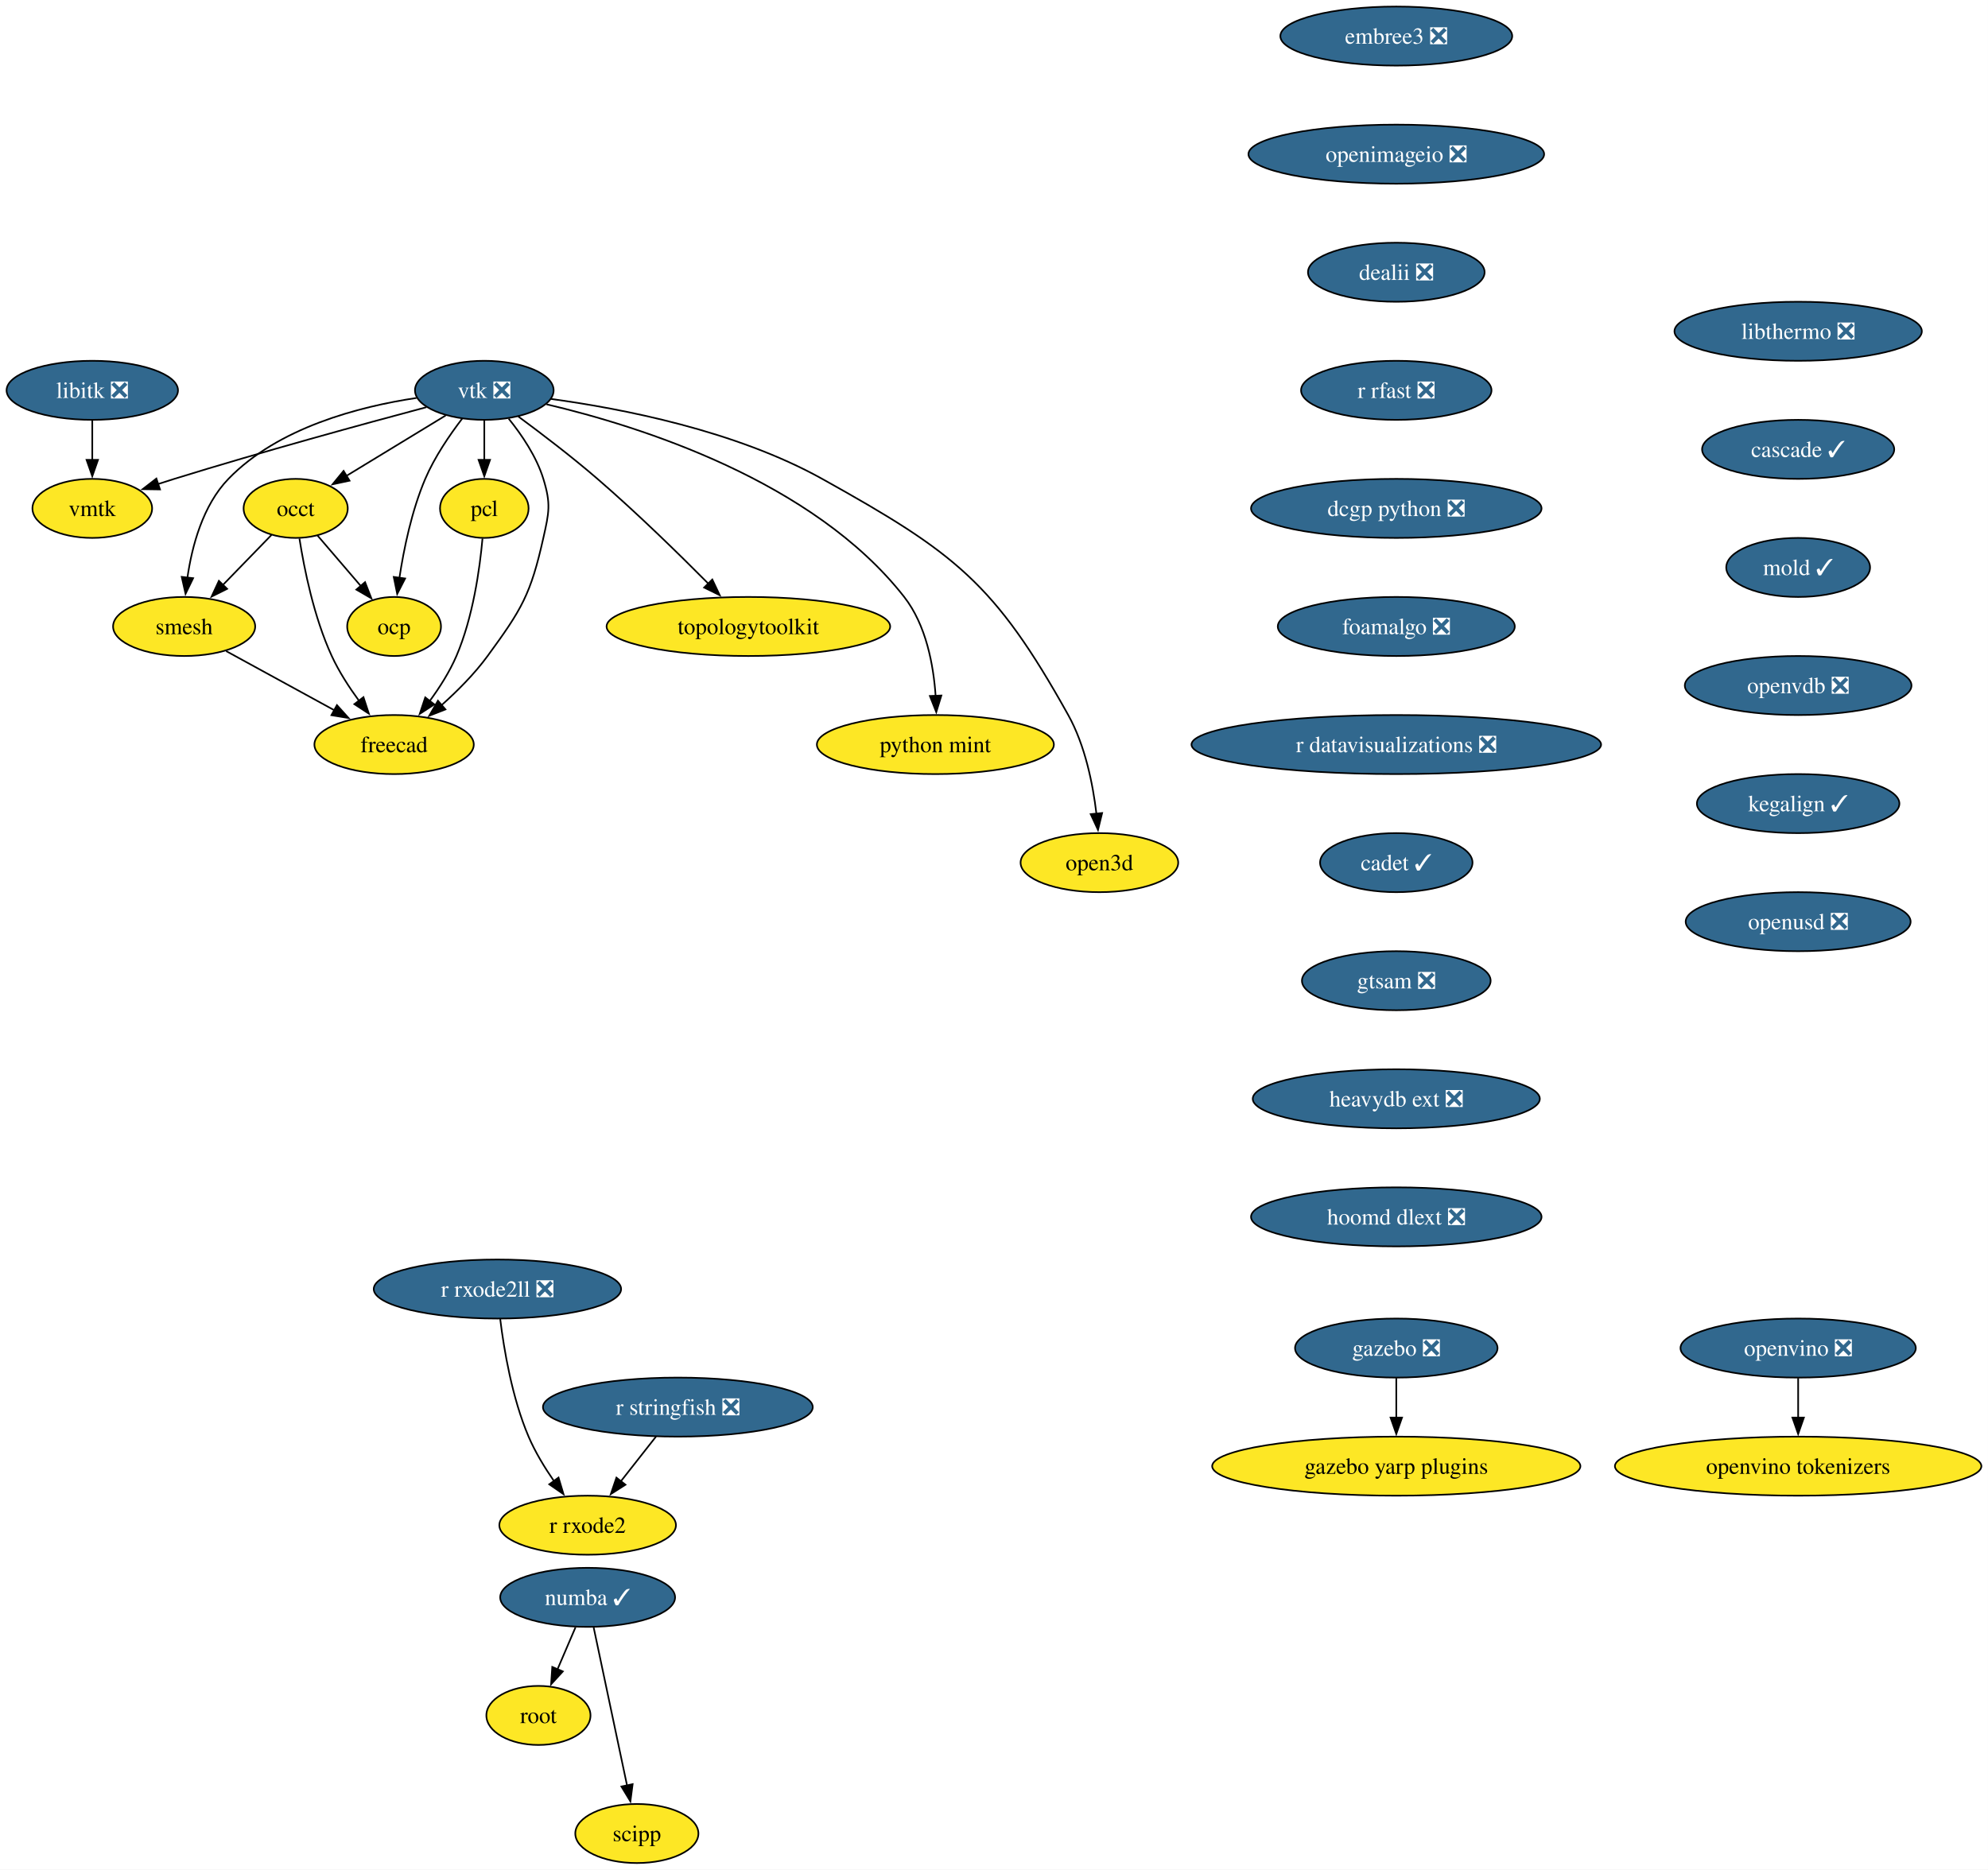
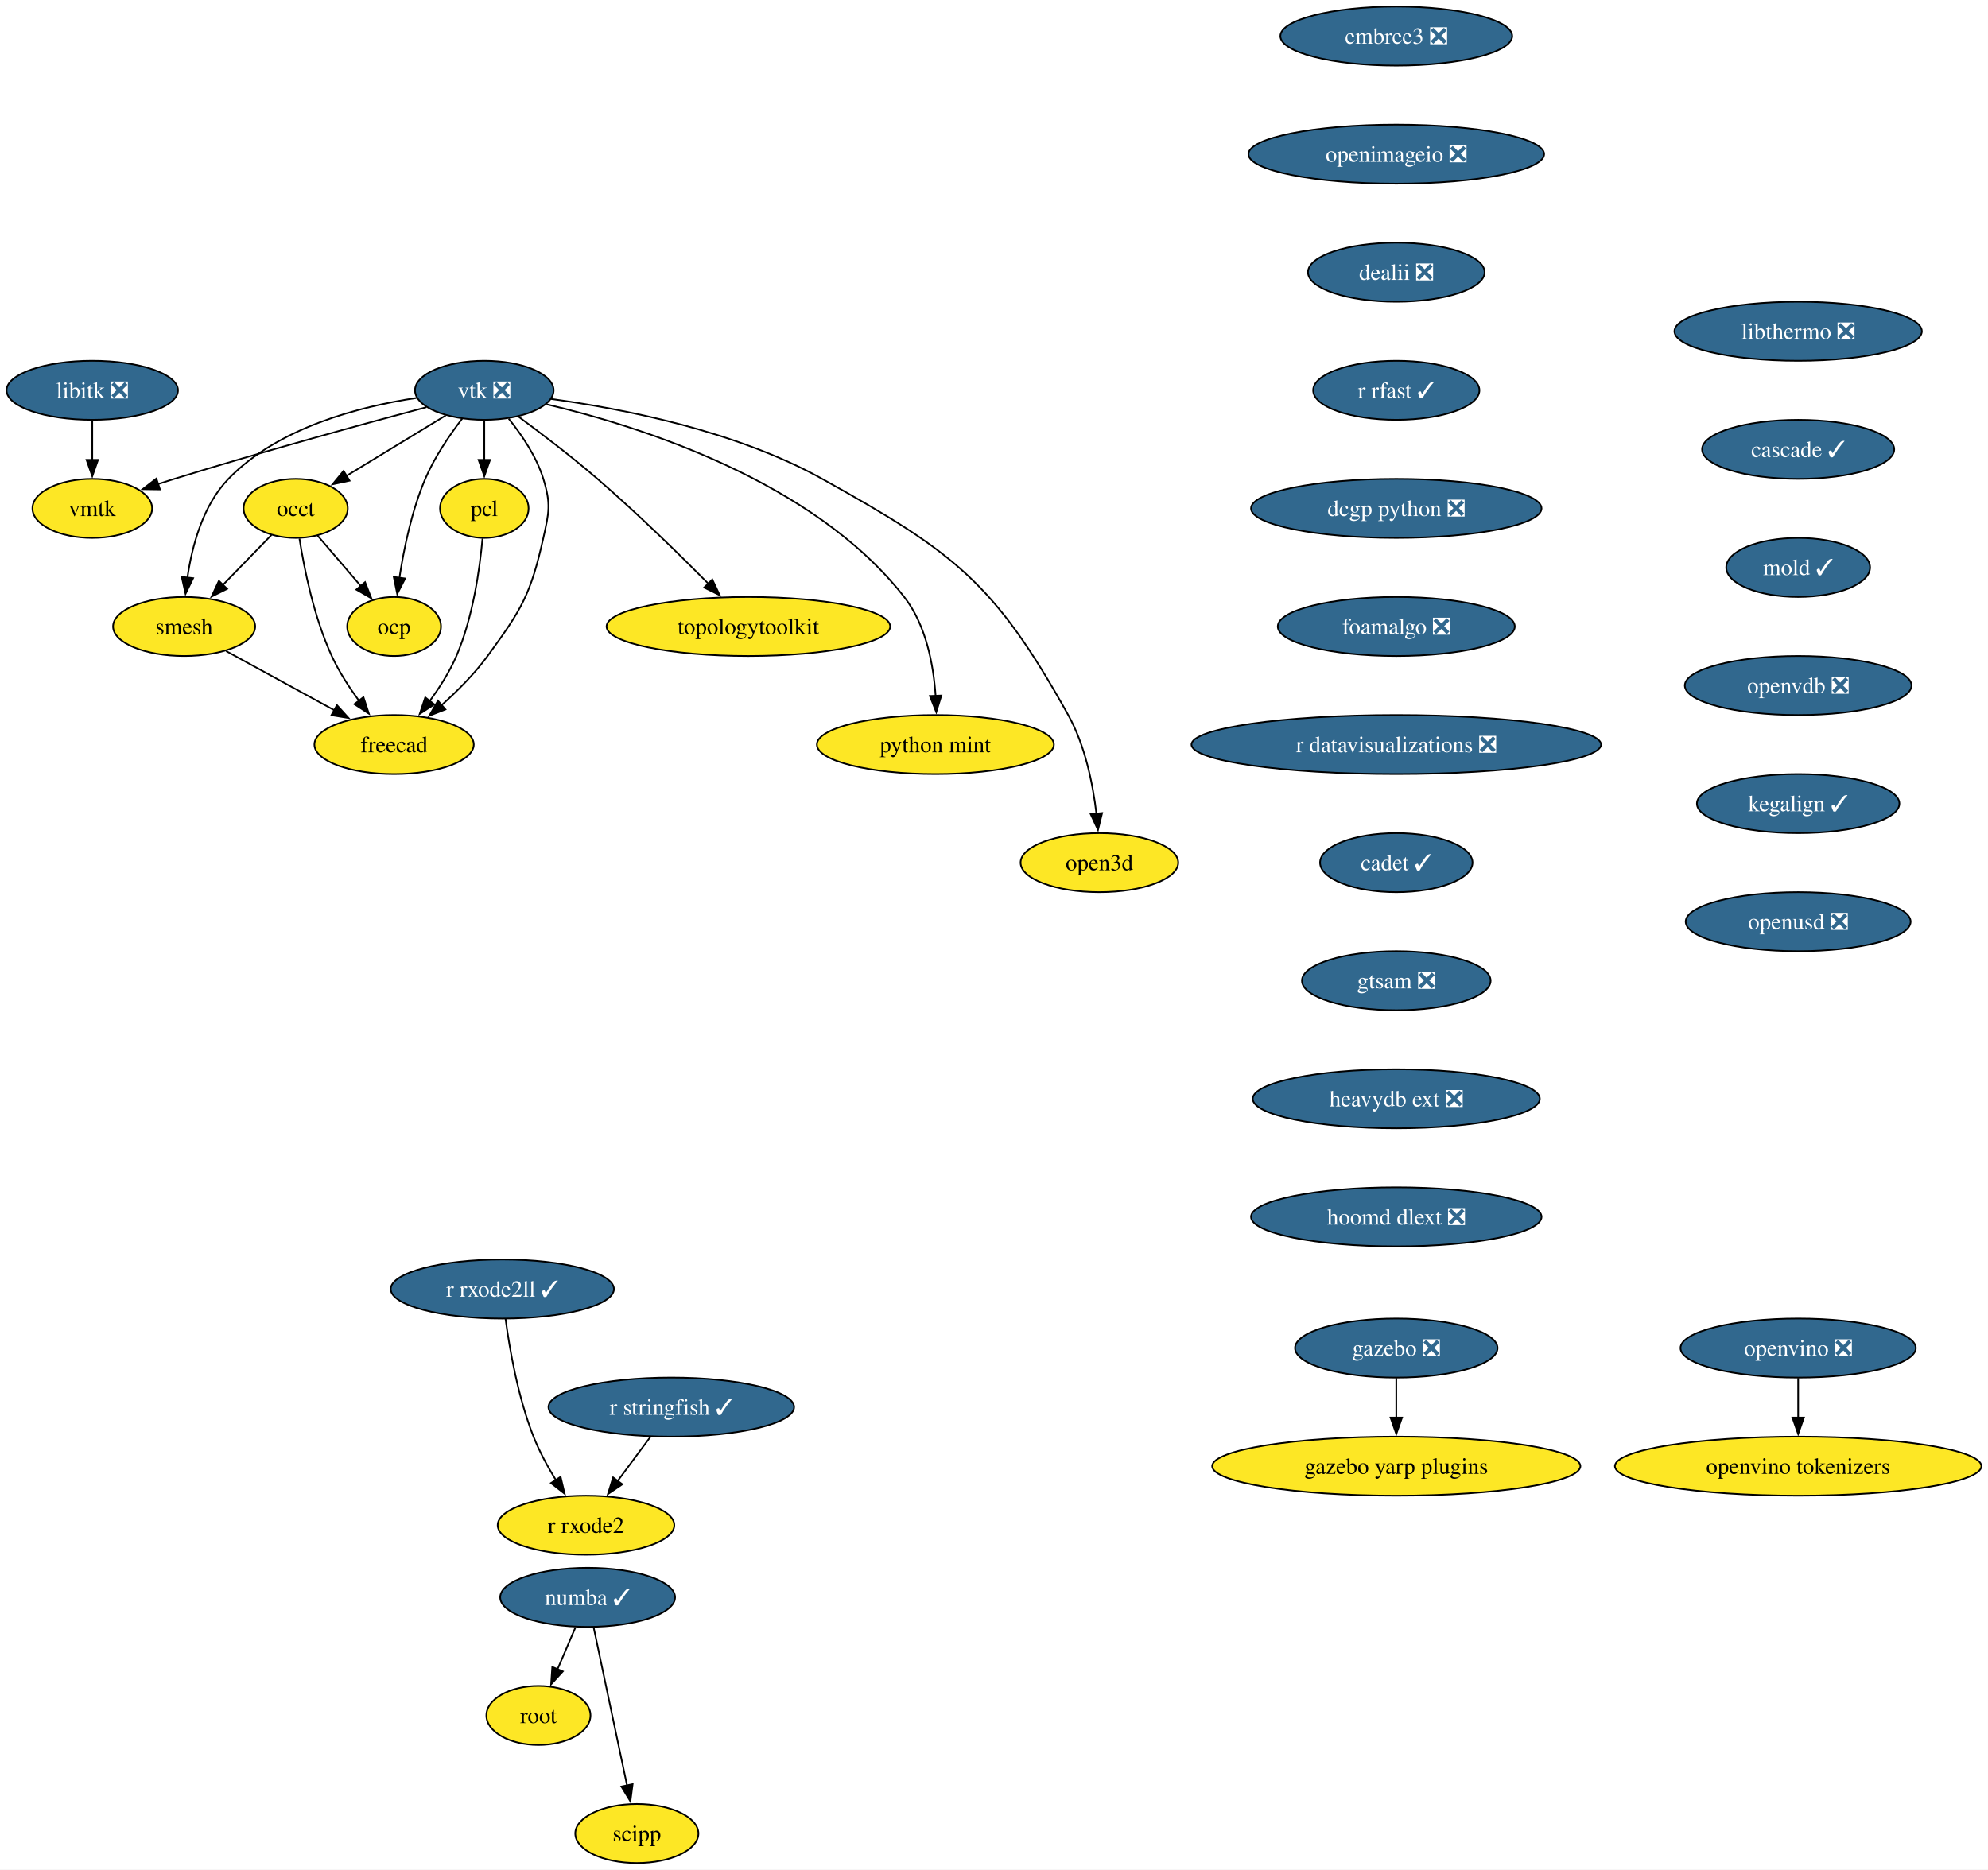
<svg xmlns="http://www.w3.org/2000/svg" xmlns:xlink="http://www.w3.org/1999/xlink" width="1212pt" height="1140pt" viewBox="0.00 0.00 1212.00 1140.00">
  <g id="graph0" class="graph" transform="scale(1 1) rotate(0) translate(4 1136)">
    <polygon fill="white" stroke="none" points="-4,4 -4,-1136 1207.97,-1136 1207.97,4 -4,4" />
    <g id="node1" class="node">
      <g id="a_node1">
        <a xlink:href="https://github.com/conda-forge/libitk-feedstock/pull/109" xlink:title="libitk ❎">
          <ellipse fill="#31688e" stroke="black" cx="52.26" cy="-898" rx="52.26" ry="18" />
          <text xml:space="preserve" text-anchor="middle" x="52.26" y="-893.33" font-family="Times,serif" font-size="14.00" fill="white">libitk ❎</text>
        </a>
      </g>
    </g>
    <g id="node2" class="node">
      <g id="a_node2">
        <a xlink:href="https://github.com/conda-forge/vmtk-feedstock" xlink:title="vmtk">
          <ellipse fill="#fde725" stroke="black" cx="52.26" cy="-826" rx="36.48" ry="18" />
          <text xml:space="preserve" text-anchor="middle" x="52.26" y="-821.33" font-family="Times,serif" font-size="14.00">vmtk</text>
        </a>
      </g>
    </g>
    <g id="edge1" class="edge">
      <path fill="none" stroke="black" d="M52.26,-879.7C52.26,-872.41 52.26,-863.73 52.26,-855.54" />
      <polygon fill="black" stroke="black" points="55.76,-855.62 52.26,-845.62 48.76,-855.62 55.76,-855.62" />
    </g>
    <g id="node3" class="node">
      <g id="a_node3">
        <a xlink:href="https://github.com/conda-forge/vtk-feedstock/pull/416" xlink:title="vtk ❎">
          <ellipse fill="#31688e" stroke="black" cx="291.26" cy="-898" rx="42.26" ry="18" />
          <text xml:space="preserve" text-anchor="middle" x="291.26" y="-893.33" font-family="Times,serif" font-size="14.00" fill="white">vtk ❎</text>
        </a>
      </g>
    </g>
    <g id="edge2" class="edge">
      <path fill="none" stroke="black" d="M255.91,-887.7C217.81,-877.54 155.48,-860.5 102.26,-844 98.99,-842.99 95.62,-841.91 92.23,-840.81" />
      <polygon fill="black" stroke="black" points="93.55,-837.56 82.96,-837.72 91.34,-844.2 93.55,-837.56" />
    </g>
    <g id="node4" class="node">
      <g id="a_node4">
        <a xlink:href="https://github.com/conda-forge/occt-feedstock" xlink:title="occt">
          <ellipse fill="#fde725" stroke="black" cx="176.26" cy="-826" rx="31.74" ry="18" />
          <text xml:space="preserve" text-anchor="middle" x="176.26" y="-821.33" font-family="Times,serif" font-size="14.00">occt</text>
        </a>
      </g>
    </g>
    <g id="edge3" class="edge">
      <path fill="none" stroke="black" d="M267.71,-882.67C250.22,-872.02 226.2,-857.4 207.17,-845.81" />
      <polygon fill="black" stroke="black" points="209.11,-842.9 198.75,-840.69 205.47,-848.88 209.11,-842.9" />
    </g>
    <g id="node5" class="node">
      <g id="a_node5">
        <a xlink:href="https://github.com/conda-forge/smesh-feedstock" xlink:title="smesh">
          <ellipse fill="#fde725" stroke="black" cx="108.26" cy="-754" rx="43.32" ry="18" />
          <text xml:space="preserve" text-anchor="middle" x="108.26" y="-749.33" font-family="Times,serif" font-size="14.00">smesh</text>
        </a>
      </g>
    </g>
    <g id="edge4" class="edge">
      <path fill="none" stroke="black" d="M249.91,-893.34C214.82,-888.07 165.49,-875.25 135.26,-844 119.64,-827.86 113.02,-802.97 110.24,-783.62" />
      <polygon fill="black" stroke="black" points="113.74,-783.45 109.12,-773.91 106.79,-784.25 113.74,-783.45" />
    </g>
    <g id="node6" class="node">
      <g id="a_node6">
        <a xlink:href="https://github.com/conda-forge/pcl-feedstock" xlink:title="pcl">
          <ellipse fill="#fde725" stroke="black" cx="291.26" cy="-826" rx="27" ry="18" />
          <text xml:space="preserve" text-anchor="middle" x="291.26" y="-821.33" font-family="Times,serif" font-size="14.00">pcl</text>
        </a>
      </g>
    </g>
    <g id="edge5" class="edge">
      <path fill="none" stroke="black" d="M291.26,-879.7C291.26,-872.41 291.26,-863.73 291.26,-855.54" />
      <polygon fill="black" stroke="black" points="294.76,-855.62 291.26,-845.62 287.76,-855.62 294.76,-855.62" />
    </g>
    <g id="node7" class="node">
      <g id="a_node7">
        <a xlink:href="https://github.com/conda-forge/freecad-feedstock" xlink:title="freecad">
          <ellipse fill="#fde725" stroke="black" cx="236.26" cy="-682" rx="48.58" ry="18" />
          <text xml:space="preserve" text-anchor="middle" x="236.26" y="-677.33" font-family="Times,serif" font-size="14.00">freecad</text>
        </a>
      </g>
    </g>
    <g id="edge6" class="edge">
      <path fill="none" stroke="black" d="M306.12,-880.71C314.08,-870.86 323.08,-857.61 327.26,-844 331.96,-828.71 330.76,-823.61 327.26,-808 319.52,-773.47 314.15,-764.56 293.26,-736 285.32,-725.14 274.94,-714.72 265.21,-706.03" />
      <polygon fill="black" stroke="black" points="267.57,-703.43 257.7,-699.56 263,-708.74 267.57,-703.43" />
    </g>
    <g id="node8" class="node">
      <g id="a_node8">
        <a xlink:href="https://github.com/conda-forge/topologytoolkit-feedstock" xlink:title="topologytoolkit">
          <ellipse fill="#fde725" stroke="black" cx="452.26" cy="-754" rx="86.46" ry="18" />
          <text xml:space="preserve" text-anchor="middle" x="452.26" y="-749.33" font-family="Times,serif" font-size="14.00">topologytoolkit</text>
        </a>
      </g>
    </g>
    <g id="edge7" class="edge">
      <path fill="none" stroke="black" d="M311.97,-882.05C325.93,-871.75 344.59,-857.52 360.26,-844 384.19,-823.35 409.93,-798.18 428.08,-779.88" />
      <polygon fill="black" stroke="black" points="430.26,-782.65 434.78,-773.07 425.27,-777.74 430.26,-782.65" />
    </g>
    <g id="node9" class="node">
      <g id="a_node9">
        <a xlink:href="https://github.com/conda-forge/python-mint-feedstock" xlink:title="python mint">
          <ellipse fill="#fde725" stroke="black" cx="566.26" cy="-682" rx="72.25" ry="18" />
          <text xml:space="preserve" text-anchor="middle" x="566.26" y="-677.33" font-family="Times,serif" font-size="14.00">python mint</text>
        </a>
      </g>
    </g>
    <g id="edge8" class="edge">
      <path fill="none" stroke="black" d="M329.17,-889.48C385.82,-876.18 491.83,-842.92 547.26,-772 560.65,-754.87 565.14,-730.43 566.42,-711.49" />
      <polygon fill="black" stroke="black" points="569.91,-711.9 566.8,-701.77 562.91,-711.62 569.91,-711.9" />
    </g>
    <g id="node10" class="node">
      <g id="a_node10">
        <a xlink:href="https://github.com/conda-forge/ocp-feedstock" xlink:title="ocp">
          <ellipse fill="#fde725" stroke="black" cx="236.26" cy="-754" rx="28.59" ry="18" />
          <text xml:space="preserve" text-anchor="middle" x="236.26" y="-749.33" font-family="Times,serif" font-size="14.00">ocp</text>
        </a>
      </g>
    </g>
    <g id="edge9" class="edge">
      <path fill="none" stroke="black" d="M277.81,-880.79C270.13,-870.76 260.94,-857.3 255.26,-844 247.01,-824.66 242.2,-801.38 239.49,-783.48" />
      <polygon fill="black" stroke="black" points="242.99,-783.26 238.16,-773.83 236.05,-784.21 242.99,-783.26" />
    </g>
    <g id="node11" class="node">
      <g id="a_node11">
        <a xlink:href="https://github.com/conda-forge/open3d-feedstock" xlink:title="open3d">
          <ellipse fill="#fde725" stroke="black" cx="666.26" cy="-610" rx="48.05" ry="18" />
          <text xml:space="preserve" text-anchor="middle" x="666.26" y="-605.33" font-family="Times,serif" font-size="14.00">open3d</text>
        </a>
      </g>
    </g>
    <g id="edge10" class="edge">
      <path fill="none" stroke="black" d="M331.85,-892.75C375.12,-886.86 444.52,-873.39 497.26,-844 577.99,-799.01 602.3,-780.74 647.26,-700 657.55,-681.52 662.28,-658.02 664.44,-639.82" />
      <polygon fill="black" stroke="black" points="667.92,-640.25 665.4,-629.96 660.95,-639.57 667.92,-640.25" />
    </g>
    <g id="edge11" class="edge">
      <path fill="none" stroke="black" d="M161.51,-809.81C152.84,-800.89 141.69,-789.41 131.83,-779.26" />
      <polygon fill="black" stroke="black" points="134.47,-776.95 124.99,-772.22 129.45,-781.83 134.47,-776.95" />
    </g>
    <g id="edge12" class="edge">
      <path fill="none" stroke="black" d="M178.56,-807.62C181.45,-789.2 187.39,-759.56 198.26,-736 202.62,-726.54 208.76,-717.04 214.83,-708.74" />
      <polygon fill="black" stroke="black" points="217.59,-710.9 220.89,-700.83 212.03,-706.64 217.59,-710.9" />
    </g>
    <g id="edge13" class="edge">
      <path fill="none" stroke="black" d="M189.58,-809.46C197.37,-800.37 207.38,-788.7 216.12,-778.5" />
      <polygon fill="black" stroke="black" points="218.56,-781.03 222.41,-771.16 213.24,-776.48 218.56,-781.03" />
    </g>
    <g id="edge14" class="edge">
      <path fill="none" stroke="black" d="M133.86,-739C152.79,-728.65 178.84,-714.4 199.93,-702.87" />
      <polygon fill="black" stroke="black" points="201.41,-706.05 208.5,-698.18 198.05,-699.91 201.41,-706.05" />
    </g>
    <g id="edge15" class="edge">
      <path fill="none" stroke="black" d="M290.16,-807.63C288.5,-789.2 284.37,-759.56 274.26,-736 270.15,-726.43 264.09,-716.89 258.01,-708.6" />
      <polygon fill="black" stroke="black" points="260.79,-706.48 251.9,-700.71 255.25,-710.76 260.79,-706.48" />
    </g>
    <g id="node12" class="node">
      <g id="a_node12">
        <a xlink:href="https://github.com/conda-forge/numba-feedstock/pull/172" xlink:title="numba ✓">
          <ellipse fill="#31688e" stroke="black" cx="354.26" cy="-162" rx="53.31" ry="18" />
          <text xml:space="preserve" text-anchor="middle" x="354.26" y="-157.32" font-family="Times,serif" font-size="14.00" fill="white">numba ✓</text>
        </a>
      </g>
    </g>
    <g id="node13" class="node">
      <g id="a_node13">
        <a xlink:href="https://github.com/conda-forge/root-feedstock" xlink:title="root">
          <ellipse fill="#fde725" stroke="black" cx="324.26" cy="-90" rx="31.74" ry="18" />
          <text xml:space="preserve" text-anchor="middle" x="324.26" y="-85.33" font-family="Times,serif" font-size="14.00">root</text>
        </a>
      </g>
    </g>
    <g id="edge16" class="edge">
      <path fill="none" stroke="black" d="M346.85,-143.7C343.53,-135.95 339.54,-126.64 335.84,-118.02" />
      <polygon fill="black" stroke="black" points="339.14,-116.83 331.98,-109.01 332.7,-119.58 339.14,-116.83" />
    </g>
    <g id="node14" class="node">
      <g id="a_node14">
        <a xlink:href="https://github.com/conda-forge/scipp-feedstock" xlink:title="scipp">
          <ellipse fill="#fde725" stroke="black" cx="384.26" cy="-18" rx="37.53" ry="18" />
          <text xml:space="preserve" text-anchor="middle" x="384.26" y="-13.32" font-family="Times,serif" font-size="14.00">scipp</text>
        </a>
      </g>
    </g>
    <g id="edge17" class="edge">
      <path fill="none" stroke="black" d="M357.94,-143.59C363.03,-119.5 372.27,-75.75 378.34,-47.03" />
      <polygon fill="black" stroke="black" points="381.69,-48.1 380.33,-37.59 374.84,-46.65 381.69,-48.1" />
    </g>
    <g id="node15" class="node">
      <g id="a_node15">
        <a xlink:href="https://github.com/conda-forge/embree3-feedstock/pull/43" xlink:title="embree3 ❎">
          <ellipse fill="#31688e" stroke="black" cx="847.26" cy="-1114" rx="70.68" ry="18" />
          <text xml:space="preserve" text-anchor="middle" x="847.26" y="-1109.33" font-family="Times,serif" font-size="14.00" fill="white">embree3 ❎</text>
        </a>
      </g>
    </g>
    <g id="node16" class="node">
      <g id="a_node16">
        <a xlink:href="https://github.com/conda-forge/openimageio-feedstock/pull/128" xlink:title="openimageio ❎">
          <ellipse fill="#31688e" stroke="black" cx="847.26" cy="-1042" rx="90.14" ry="18" />
          <text xml:space="preserve" text-anchor="middle" x="847.26" y="-1037.33" font-family="Times,serif" font-size="14.00" fill="white">openimageio ❎</text>
        </a>
      </g>
    </g>
    <g id="node17" class="node">
      <g id="a_node17">
        <a xlink:href="https://github.com/conda-forge/dealii-feedstock/pull/36" xlink:title="dealii ❎">
          <ellipse fill="#31688e" stroke="black" cx="847.26" cy="-970" rx="53.84" ry="18" />
          <text xml:space="preserve" text-anchor="middle" x="847.26" y="-965.33" font-family="Times,serif" font-size="14.00" fill="white">dealii ❎</text>
        </a>
      </g>
    </g>
    <g id="node18" class="node">
      <g id="a_node18">
-         <a xlink:href="https://github.com/conda-forge/r-rfast-feedstock/pull/33" xlink:title="r rfast ❎">
-           <ellipse fill="#31688e" stroke="black" cx="847.26" cy="-898" rx="58.05" ry="18" />
-           <text xml:space="preserve" text-anchor="middle" x="847.26" y="-893.33" font-family="Times,serif" font-size="14.00" fill="white">r rfast ❎</text>
+         <a xlink:href="https://github.com/conda-forge/r-rfast-feedstock/pull/33" xlink:title="r rfast ✓">
+           <ellipse fill="#31688e" stroke="black" cx="847.26" cy="-898" rx="50.68" ry="18" />
+           <text xml:space="preserve" text-anchor="middle" x="847.26" y="-893.33" font-family="Times,serif" font-size="14.00" fill="white">r rfast ✓</text>
        </a>
      </g>
    </g>
    <g id="node19" class="node">
      <g id="a_node19">
        <a xlink:href="https://github.com/conda-forge/dcgp-python-feedstock/pull/32" xlink:title="dcgp python ❎">
          <ellipse fill="#31688e" stroke="black" cx="847.26" cy="-826" rx="88.56" ry="18" />
          <text xml:space="preserve" text-anchor="middle" x="847.26" y="-821.33" font-family="Times,serif" font-size="14.00" fill="white">dcgp python ❎</text>
        </a>
      </g>
    </g>
    <g id="node22" class="node">
      <g id="a_node22">
        <a xlink:href="https://github.com/conda-forge/foamalgo-feedstock/pull/19" xlink:title="foamalgo ❎">
          <ellipse fill="#31688e" stroke="black" cx="847.26" cy="-754" rx="72.25" ry="18" />
          <text xml:space="preserve" text-anchor="middle" x="847.26" y="-749.33" font-family="Times,serif" font-size="14.00" fill="white">foamalgo ❎</text>
        </a>
      </g>
    </g>
    <g id="node20" class="node">
      <g id="a_node20">
        <a xlink:href="https://github.com/conda-forge/gazebo-feedstock/pull/248" xlink:title="gazebo ❎">
          <ellipse fill="#31688e" stroke="black" cx="847.26" cy="-314" rx="61.73" ry="18" />
          <text xml:space="preserve" text-anchor="middle" x="847.26" y="-309.32" font-family="Times,serif" font-size="14.00" fill="white">gazebo ❎</text>
        </a>
      </g>
    </g>
    <g id="node21" class="node">
      <g id="a_node21">
        <a xlink:href="https://github.com/conda-forge/gazebo-yarp-plugins-feedstock" xlink:title="gazebo yarp plugins">
          <ellipse fill="#fde725" stroke="black" cx="847.26" cy="-242" rx="112.24" ry="18" />
          <text xml:space="preserve" text-anchor="middle" x="847.26" y="-237.32" font-family="Times,serif" font-size="14.00">gazebo yarp plugins</text>
        </a>
      </g>
    </g>
    <g id="edge22" class="edge">
      <path fill="none" stroke="black" d="M847.26,-295.7C847.26,-288.41 847.26,-279.73 847.26,-271.54" />
      <polygon fill="black" stroke="black" points="850.76,-271.62 847.26,-261.62 843.76,-271.62 850.76,-271.62" />
    </g>
    <g id="node25" class="node">
      <g id="a_node25">
        <a xlink:href="https://github.com/conda-forge/r-datavisualizations-feedstock/pull/14" xlink:title="r datavisualizations ❎">
          <ellipse fill="#31688e" stroke="black" cx="847.26" cy="-682" rx="124.86" ry="18" />
          <text xml:space="preserve" text-anchor="middle" x="847.26" y="-677.33" font-family="Times,serif" font-size="14.00" fill="white">r datavisualizations ❎</text>
        </a>
      </g>
    </g>
    <g id="node23" class="node">
      <g id="a_node23">
-         <a xlink:href="https://github.com/conda-forge/r-stringfish-feedstock/pull/25" xlink:title="r stringfish ❎">
-           <ellipse fill="#31688e" stroke="black" cx="409.26" cy="-278" rx="82.25" ry="18" />
-           <text xml:space="preserve" text-anchor="middle" x="409.26" y="-273.32" font-family="Times,serif" font-size="14.00" fill="white">r stringfish ❎</text>
+         <a xlink:href="https://github.com/conda-forge/r-stringfish-feedstock/pull/25" xlink:title="r stringfish ✓">
+           <ellipse fill="#31688e" stroke="black" cx="405.26" cy="-278" rx="74.88" ry="18" />
+           <text xml:space="preserve" text-anchor="middle" x="405.26" y="-273.32" font-family="Times,serif" font-size="14.00" fill="white">r stringfish ✓</text>
        </a>
      </g>
    </g>
    <g id="node24" class="node">
      <g id="a_node24">
        <a xlink:href="https://github.com/conda-forge/r-rxode2-feedstock" xlink:title="r rxode2">
-           <ellipse fill="#fde725" stroke="black" cx="354.26" cy="-206" rx="53.84" ry="18" />
-           <text xml:space="preserve" text-anchor="middle" x="354.26" y="-201.32" font-family="Times,serif" font-size="14.00">r rxode2</text>
+           <ellipse fill="#fde725" stroke="black" cx="353.26" cy="-206" rx="53.84" ry="18" />
+           <text xml:space="preserve" text-anchor="middle" x="353.26" y="-201.32" font-family="Times,serif" font-size="14.00">r rxode2</text>
        </a>
      </g>
    </g>
    <g id="edge24" class="edge">
-       <path fill="none" stroke="black" d="M395.95,-260.05C389.53,-251.89 381.69,-241.91 374.55,-232.82" />
-       <polygon fill="black" stroke="black" points="377.32,-230.68 368.39,-224.98 371.81,-235 377.32,-230.68" />
+       <path fill="none" stroke="black" d="M392.67,-260.05C386.61,-251.89 379.2,-241.91 372.45,-232.82" />
+       <polygon fill="black" stroke="black" points="375.41,-230.94 366.64,-225 369.79,-235.12 375.41,-230.94" />
    </g>
    <g id="node26" class="node">
      <g id="a_node26">
        <a xlink:href="https://github.com/conda-forge/cadet-feedstock/pull/32" xlink:title="cadet ✓">
          <ellipse fill="#31688e" stroke="black" cx="847.26" cy="-610" rx="46.47" ry="18" />
          <text xml:space="preserve" text-anchor="middle" x="847.26" y="-605.33" font-family="Times,serif" font-size="14.00" fill="white">cadet ✓</text>
        </a>
      </g>
    </g>
    <g id="node27" class="node">
      <g id="a_node27">
        <a xlink:href="https://github.com/conda-forge/gtsam-feedstock/pull/36" xlink:title="gtsam ❎">
          <ellipse fill="#31688e" stroke="black" cx="847.26" cy="-538" rx="57.52" ry="18" />
          <text xml:space="preserve" text-anchor="middle" x="847.26" y="-533.33" font-family="Times,serif" font-size="14.00" fill="white">gtsam ❎</text>
        </a>
      </g>
    </g>
    <g id="node28" class="node">
      <g id="a_node28">
        <a xlink:href="https://github.com/conda-forge/heavydb-ext-feedstock/pull/99" xlink:title="heavydb ext ❎">
          <ellipse fill="#31688e" stroke="black" cx="847.26" cy="-466" rx="87.51" ry="18" />
          <text xml:space="preserve" text-anchor="middle" x="847.26" y="-461.32" font-family="Times,serif" font-size="14.00" fill="white">heavydb ext ❎</text>
        </a>
      </g>
    </g>
    <g id="node29" class="node">
      <g id="a_node29">
        <a xlink:href="https://github.com/conda-forge/hoomd-dlext-feedstock/pull/20" xlink:title="hoomd dlext ❎">
          <ellipse fill="#31688e" stroke="black" cx="847.26" cy="-394" rx="88.56" ry="18" />
          <text xml:space="preserve" text-anchor="middle" x="847.26" y="-389.32" font-family="Times,serif" font-size="14.00" fill="white">hoomd dlext ❎</text>
        </a>
      </g>
    </g>
    <g id="node30" class="node">
      <g id="a_node30">
        <a xlink:href="https://github.com/conda-forge/libthermo-feedstock/pull/23" xlink:title="libthermo ❎">
          <ellipse fill="#31688e" stroke="black" cx="1092.26" cy="-934" rx="75.41" ry="18" />
          <text xml:space="preserve" text-anchor="middle" x="1092.26" y="-929.33" font-family="Times,serif" font-size="14.00" fill="white">libthermo ❎</text>
        </a>
      </g>
    </g>
    <g id="node31" class="node">
      <g id="a_node31">
        <a xlink:href="https://github.com/conda-forge/cascade-feedstock/pull/40" xlink:title="cascade ✓">
          <ellipse fill="#31688e" stroke="black" cx="1092.26" cy="-862" rx="58.57" ry="18" />
          <text xml:space="preserve" text-anchor="middle" x="1092.26" y="-857.33" font-family="Times,serif" font-size="14.00" fill="white">cascade ✓</text>
        </a>
      </g>
    </g>
    <g id="node32" class="node">
      <g id="a_node32">
        <a xlink:href="https://github.com/conda-forge/mold-feedstock/pull/40" xlink:title="mold ✓">
          <ellipse fill="#31688e" stroke="black" cx="1092.26" cy="-790" rx="43.84" ry="18" />
          <text xml:space="preserve" text-anchor="middle" x="1092.26" y="-785.33" font-family="Times,serif" font-size="14.00" fill="white">mold ✓</text>
        </a>
      </g>
    </g>
    <g id="node35" class="node">
      <g id="a_node35">
        <a xlink:href="https://github.com/conda-forge/openvdb-feedstock/pull/33" xlink:title="openvdb ❎">
          <ellipse fill="#31688e" stroke="black" cx="1092.26" cy="-718" rx="69.1" ry="18" />
          <text xml:space="preserve" text-anchor="middle" x="1092.26" y="-713.33" font-family="Times,serif" font-size="14.00" fill="white">openvdb ❎</text>
        </a>
      </g>
    </g>
    <g id="node33" class="node">
      <g id="a_node33">
        <a xlink:href="https://github.com/conda-forge/openvino-feedstock/pull/137" xlink:title="openvino ❎">
          <ellipse fill="#31688e" stroke="black" cx="1092.26" cy="-314" rx="71.73" ry="18" />
          <text xml:space="preserve" text-anchor="middle" x="1092.26" y="-309.32" font-family="Times,serif" font-size="14.00" fill="white">openvino ❎</text>
        </a>
      </g>
    </g>
    <g id="node34" class="node">
      <g id="a_node34">
        <a xlink:href="https://github.com/conda-forge/openvino-tokenizers-feedstock" xlink:title="openvino tokenizers">
          <ellipse fill="#fde725" stroke="black" cx="1092.26" cy="-242" rx="111.71" ry="18" />
          <text xml:space="preserve" text-anchor="middle" x="1092.26" y="-237.32" font-family="Times,serif" font-size="14.00">openvino tokenizers</text>
        </a>
      </g>
    </g>
    <g id="edge32" class="edge">
      <path fill="none" stroke="black" d="M1092.26,-295.7C1092.26,-288.41 1092.26,-279.73 1092.26,-271.54" />
      <polygon fill="black" stroke="black" points="1095.76,-271.62 1092.26,-261.62 1088.76,-271.62 1095.76,-271.62" />
    </g>
    <g id="node36" class="node">
      <g id="a_node36">
        <a xlink:href="https://github.com/conda-forge/kegalign-feedstock/pull/9" xlink:title="kegalign ✓">
          <ellipse fill="#31688e" stroke="black" cx="1092.26" cy="-646" rx="61.73" ry="18" />
          <text xml:space="preserve" text-anchor="middle" x="1092.26" y="-641.33" font-family="Times,serif" font-size="14.00" fill="white">kegalign ✓</text>
        </a>
      </g>
    </g>
    <g id="node38" class="node">
      <g id="a_node38">
        <a xlink:href="https://github.com/conda-forge/openusd-feedstock/pull/18" xlink:title="openusd ❎">
          <ellipse fill="#31688e" stroke="black" cx="1092.26" cy="-574" rx="68.57" ry="18" />
          <text xml:space="preserve" text-anchor="middle" x="1092.26" y="-569.33" font-family="Times,serif" font-size="14.00" fill="white">openusd ❎</text>
        </a>
      </g>
    </g>
    <g id="node37" class="node">
      <g id="a_node37">
-         <a xlink:href="https://github.com/conda-forge/r-rxode2ll-feedstock/pull/7" xlink:title="r rxode2ll ❎">
-           <ellipse fill="#31688e" stroke="black" cx="299.26" cy="-350" rx="75.41" ry="18" />
-           <text xml:space="preserve" text-anchor="middle" x="299.26" y="-345.32" font-family="Times,serif" font-size="14.00" fill="white">r rxode2ll ❎</text>
+         <a xlink:href="https://github.com/conda-forge/r-rxode2ll-feedstock/pull/7" xlink:title="r rxode2ll ✓">
+           <ellipse fill="#31688e" stroke="black" cx="302.26" cy="-350" rx="68.04" ry="18" />
+           <text xml:space="preserve" text-anchor="middle" x="302.26" y="-345.32" font-family="Times,serif" font-size="14.00" fill="white">r rxode2ll ✓</text>
        </a>
      </g>
    </g>
    <g id="edge35" class="edge">
-       <path fill="none" stroke="black" d="M300.96,-331.67C303.21,-313.29 308.15,-283.69 318.26,-260 322.28,-250.59 328.06,-241.1 333.81,-232.8" />
-       <polygon fill="black" stroke="black" points="336.51,-235.05 339.56,-224.9 330.85,-230.93 336.51,-235.05" />
+       <path fill="none" stroke="black" d="M304.21,-331.78C306.67,-313.48 311.79,-283.95 321.26,-260 324.86,-250.9 329.94,-241.58 335,-233.34" />
+       <polygon fill="black" stroke="black" points="337.78,-235.48 340.24,-225.18 331.89,-231.7 337.78,-235.48" />
    </g>
  </g>
</svg>
